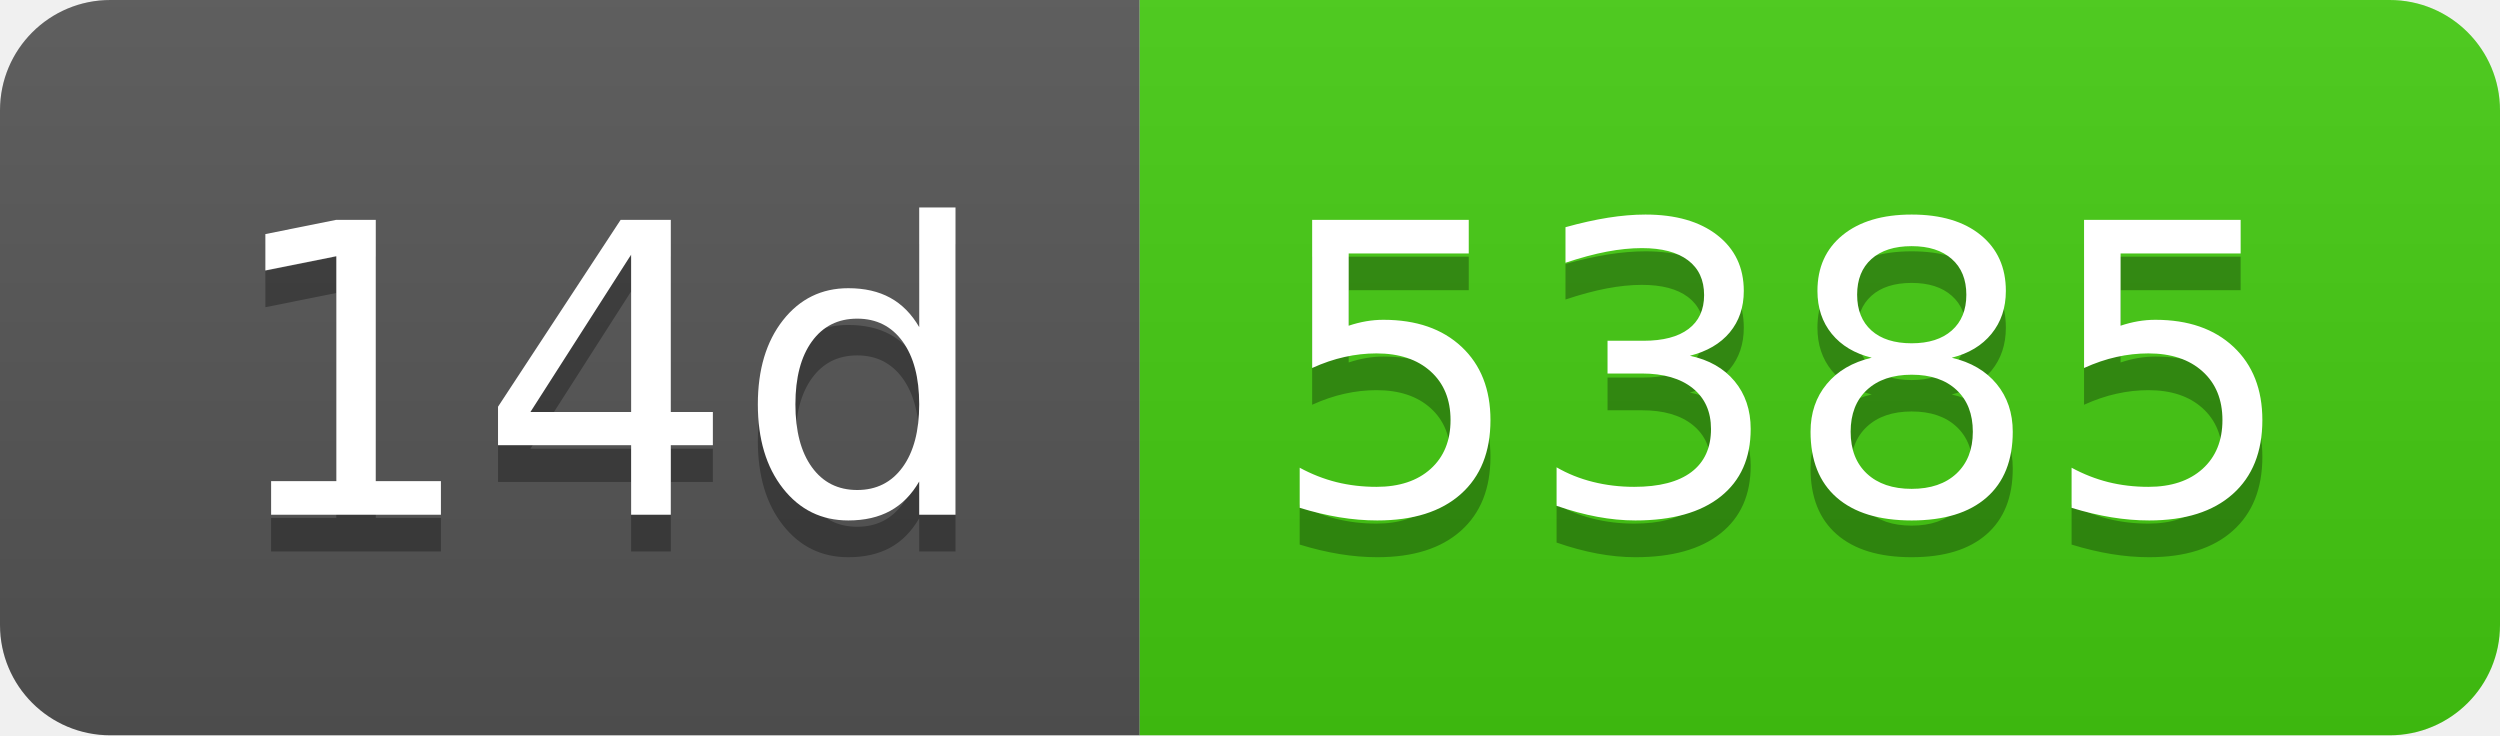
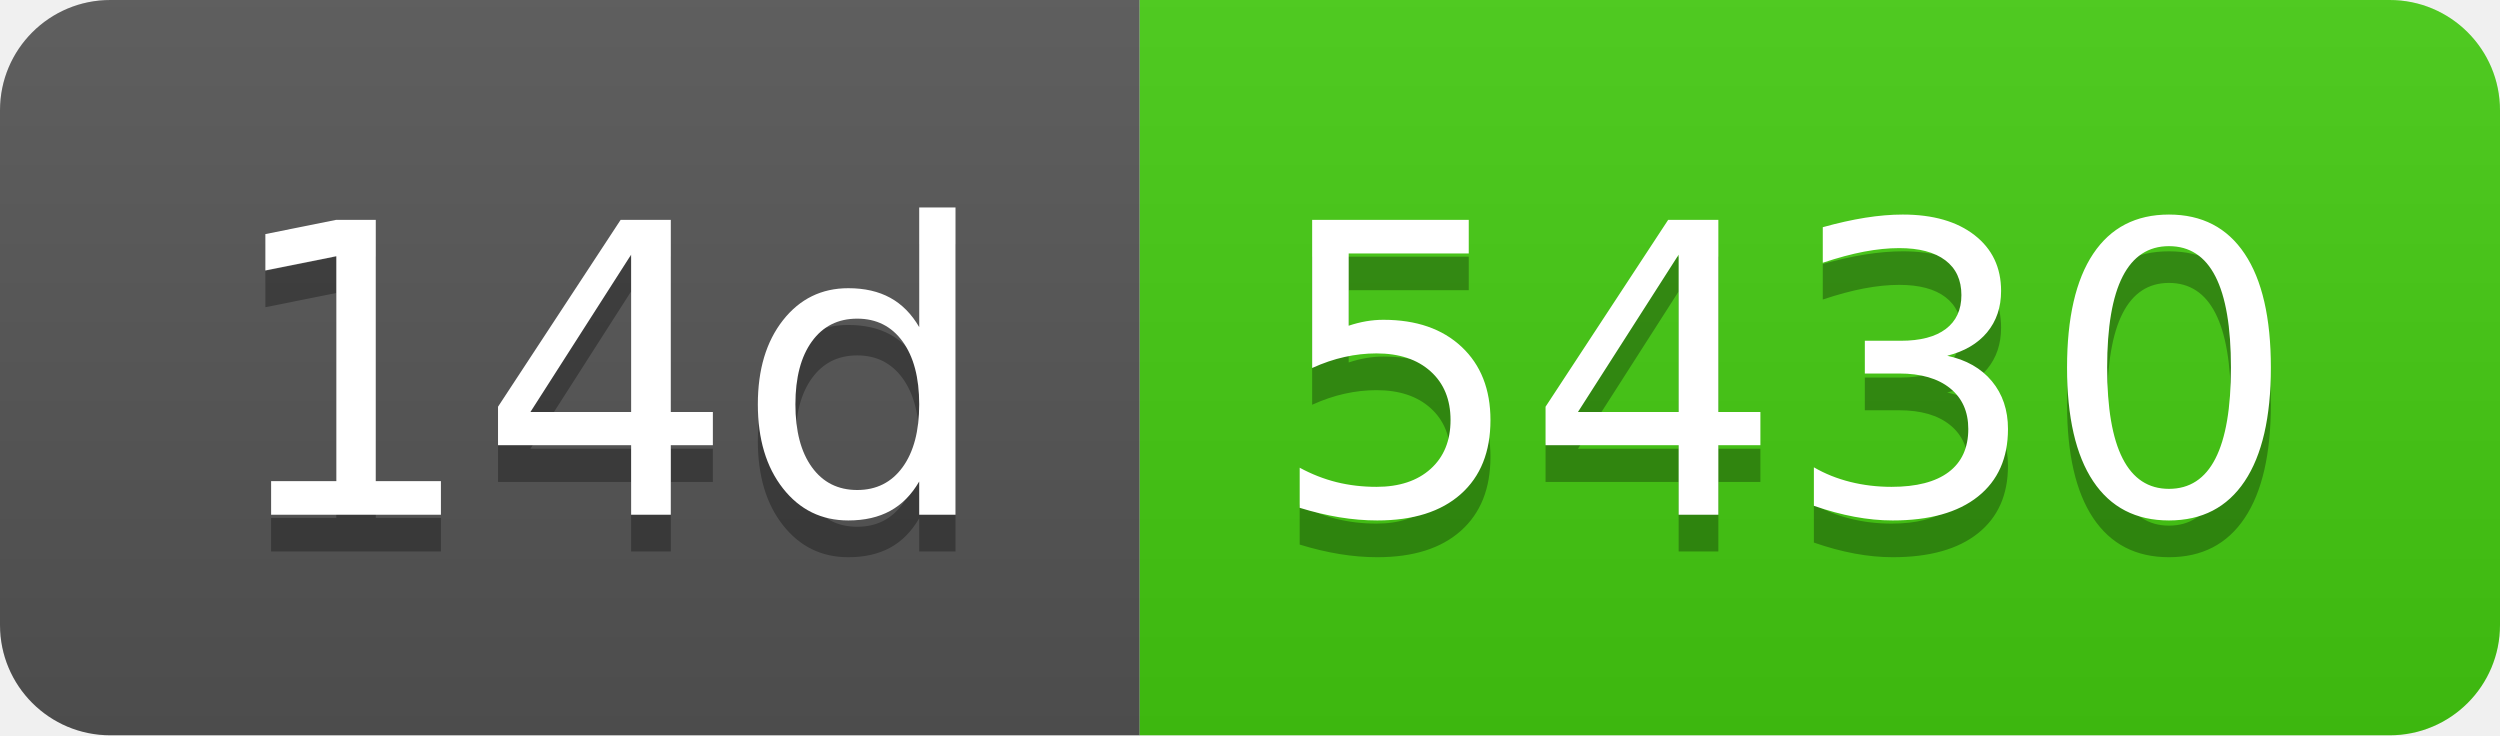
- <svg xmlns="http://www.w3.org/2000/svg" width="68" height="20" role="img" aria-label="14d: 5385">
+ <svg xmlns="http://www.w3.org/2000/svg" width="68" height="20" role="img" aria-label="14d: 5430">
  <linearGradient id="s" x2="0" y2="100%">
    <stop offset="0" stop-color="#bbb" stop-opacity=".1" />
    <stop offset="1" stop-opacity=".1" />
  </linearGradient>
  <clipPath id="r">
    <rect width="68" height="20" rx="3" fill="#fff" />
  </clipPath>
  <g clip-path="url(#r)">
    <rect width="31" height="20" fill="#555" />
    <rect x="31" width="37" height="20" fill="#4c1" />
    <rect width="68" height="20" fill="url(#s)" />
  </g>
  <g fill="#fff" text-anchor="middle" font-family="Verdana,Geneva,DejaVu Sans,sans-serif" text-rendering="geometricPrecision" font-size="110">
    <text aria-hidden="true" x="165" y="150" fill="#010101" fill-opacity=".3" transform="scale(.1)" textLength="210">14d</text>
    <text x="165" y="140" transform="scale(.1)" fill="#fff" textLength="210">14d</text>
-     <text aria-hidden="true" x="485" y="150" fill="#010101" fill-opacity=".3" transform="scale(.1)" textLength="270">5385</text>
-     <text x="485" y="140" transform="scale(.1)" fill="#fff" textLength="270">5385</text>
+     <text aria-hidden="true" x="485" y="150" fill="#010101" fill-opacity=".3" transform="scale(.1)" textLength="270">5430</text>
+     <text x="485" y="140" transform="scale(.1)" fill="#fff" textLength="270">5430</text>
  </g>
</svg>
